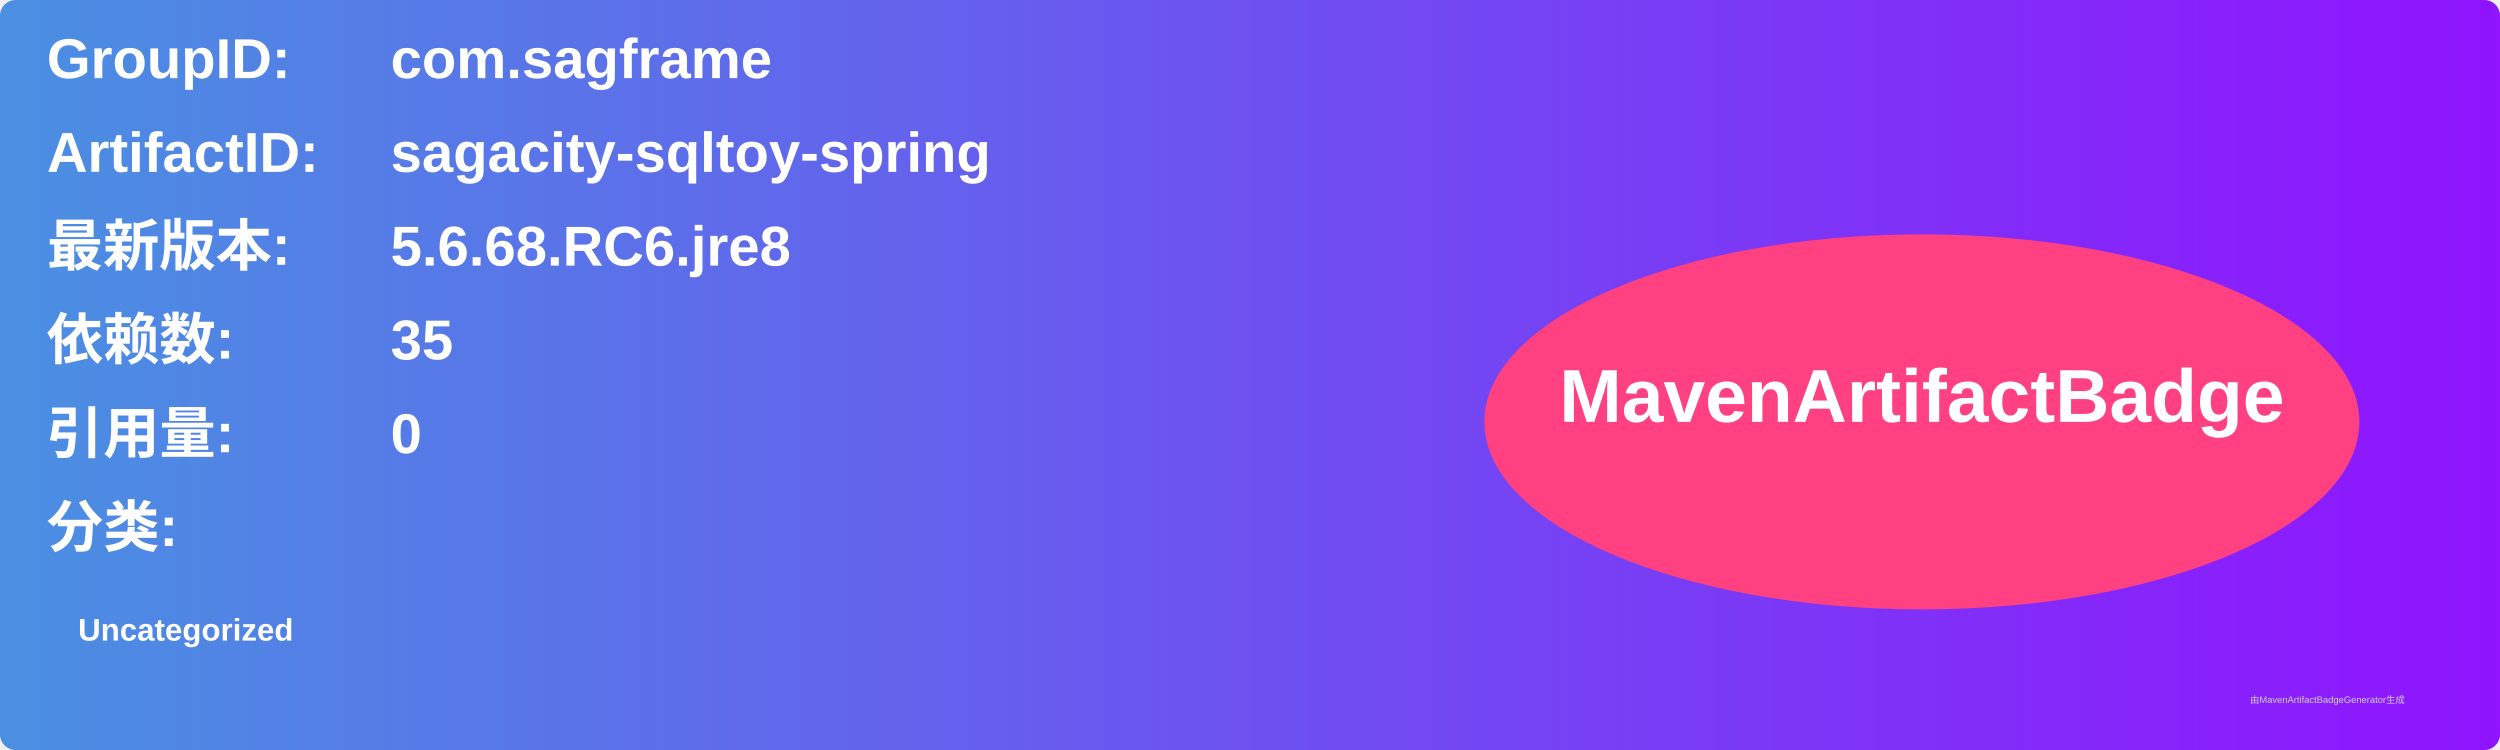
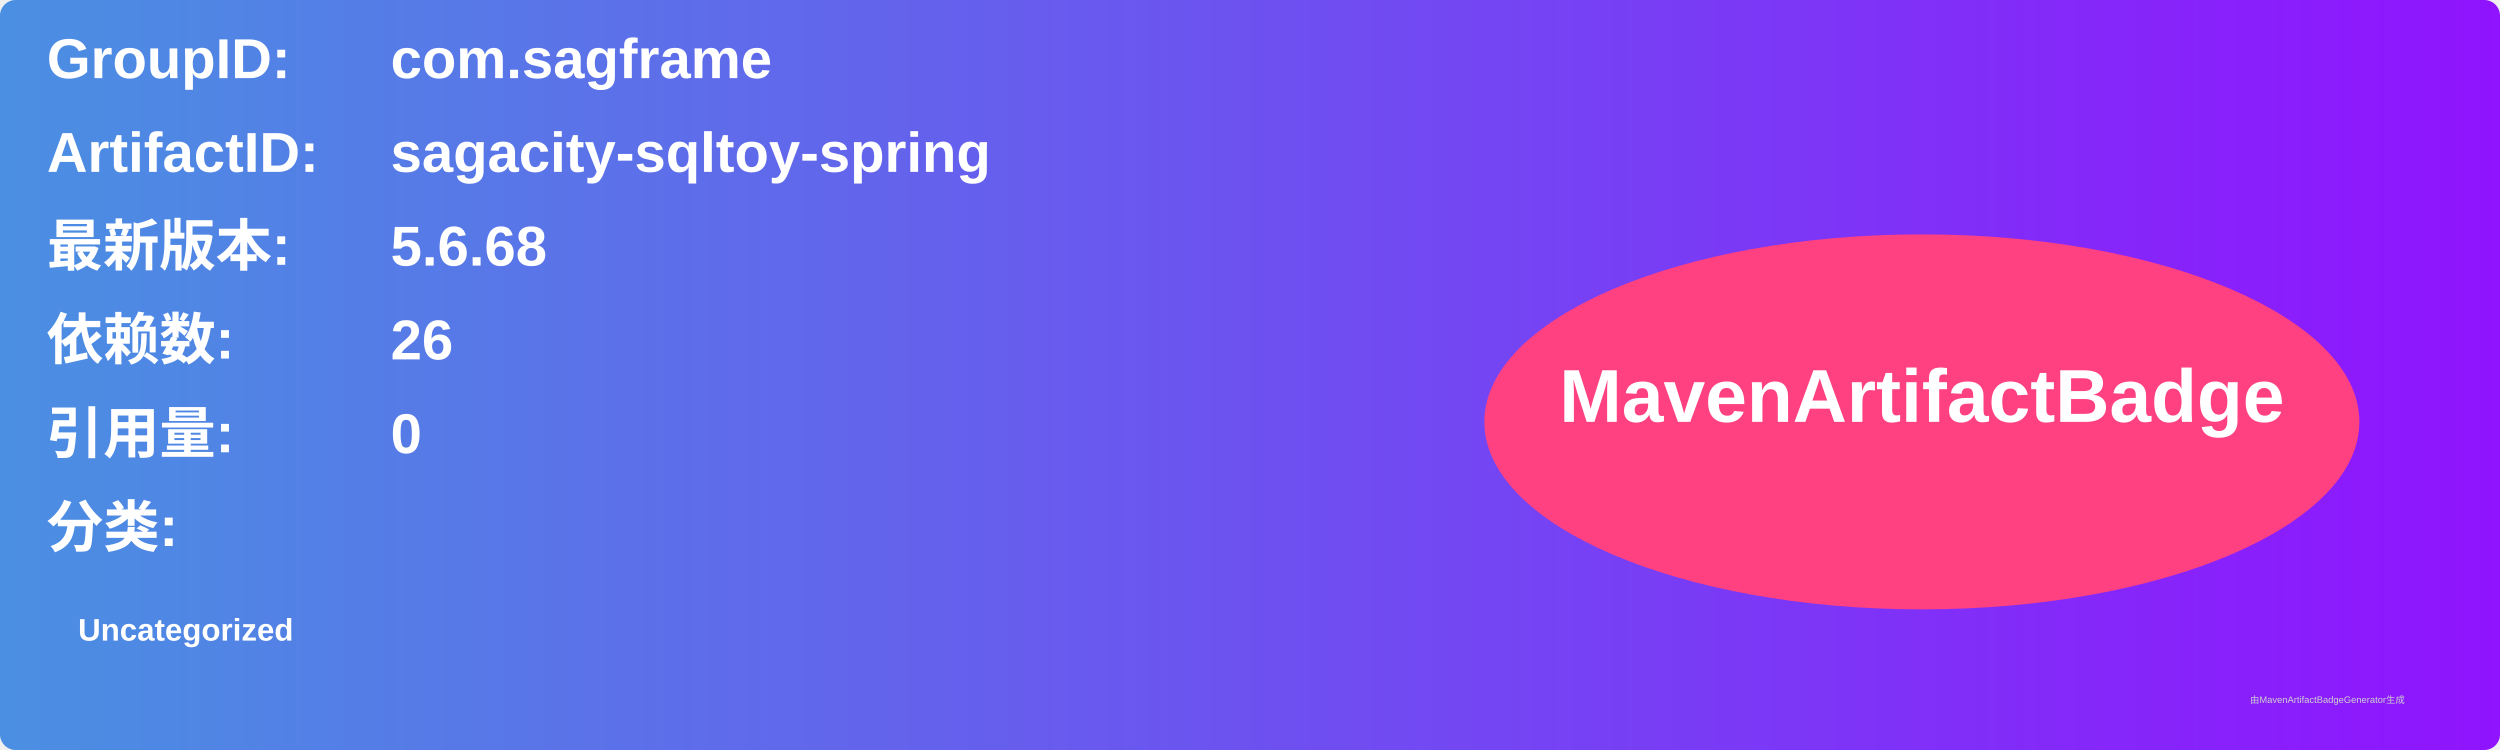
<svg xmlns="http://www.w3.org/2000/svg" width="800" height="240" viewBox="0 0 800 240">
  <linearGradient id="grad" x1="0%" y1="0%" x2="100%" y2="0%">
    <stop offset="0%" stop-color="#4a90e2" />
    <stop offset="100%" stop-color="#9013fe" />
  </linearGradient>
  <rect width="100%" height="100%" rx="5" ry="5" fill="url(#grad)" />
  <g transform="translate(15, 15)">
    <text x="0" y="10" font-family="Arial" font-size="18" fill="white" font-weight="bold" width="260">GroupID:</text>
    <text x="110" y="10" font-family="Arial" font-size="18" fill="white" font-weight="bold" width="460">com.sagframe</text>
    <text x="0" y="40" font-family="Arial" font-size="18" fill="white" font-weight="bold" width="260">ArtifactID:</text>
    <text x="110" y="40" font-family="Arial" font-size="18" fill="white" font-weight="bold" width="460">sagacity-sqltoy-spring</text>
    <text x="0" y="70" font-family="Arial" font-size="18" fill="white" font-weight="bold">最新版本:</text>
    <text x="110" y="70" font-family="Arial" font-size="18" fill="white" font-weight="bold">
-       <tspan font-weight="bold">5.6.68.RC6.jre8</tspan>
+       <tspan font-weight="bold">5.6.68</tspan>
    </text>
    <text x="0" y="100" font-family="Arial" font-size="18" fill="white" font-weight="bold">依赖数: </text>
    <text x="110" y="100" font-family="Arial" font-size="18" fill="white">
-       <tspan font-weight="bold">35</tspan>
+       <tspan font-weight="bold">26</tspan>
    </text>
    <text x="0" y="130" font-family="Arial" font-size="18" fill="white" font-weight="bold">引用量: </text>
    <text x="110" y="130" font-family="Arial" font-size="18" fill="white">
      <tspan font-weight="bold">0</tspan>
    </text>
    <text x="0" y="160" font-family="Arial" font-size="18" fill="white" font-weight="bold">分类:</text>
    <text x="10" y="190" font-family="Arial" font-size="10" fill="white">
      <tspan font-weight="bold">Uncategorized</tspan>
    </text>
    <ellipse cx="600" cy="120" rx="140" ry="60" fill="#ff4081" />
    <text x="600" y="120" text-anchor="middle" font-family="Arial" font-size="24" fill="white" font-weight="bold">MavenArtifactBadge</text>
  </g>
  <text x="720" y="225" font-family="Arial" font-size="3" fill="#d0d0d0">由MavenArtifactBadgeGenerator生成</text>
</svg>
